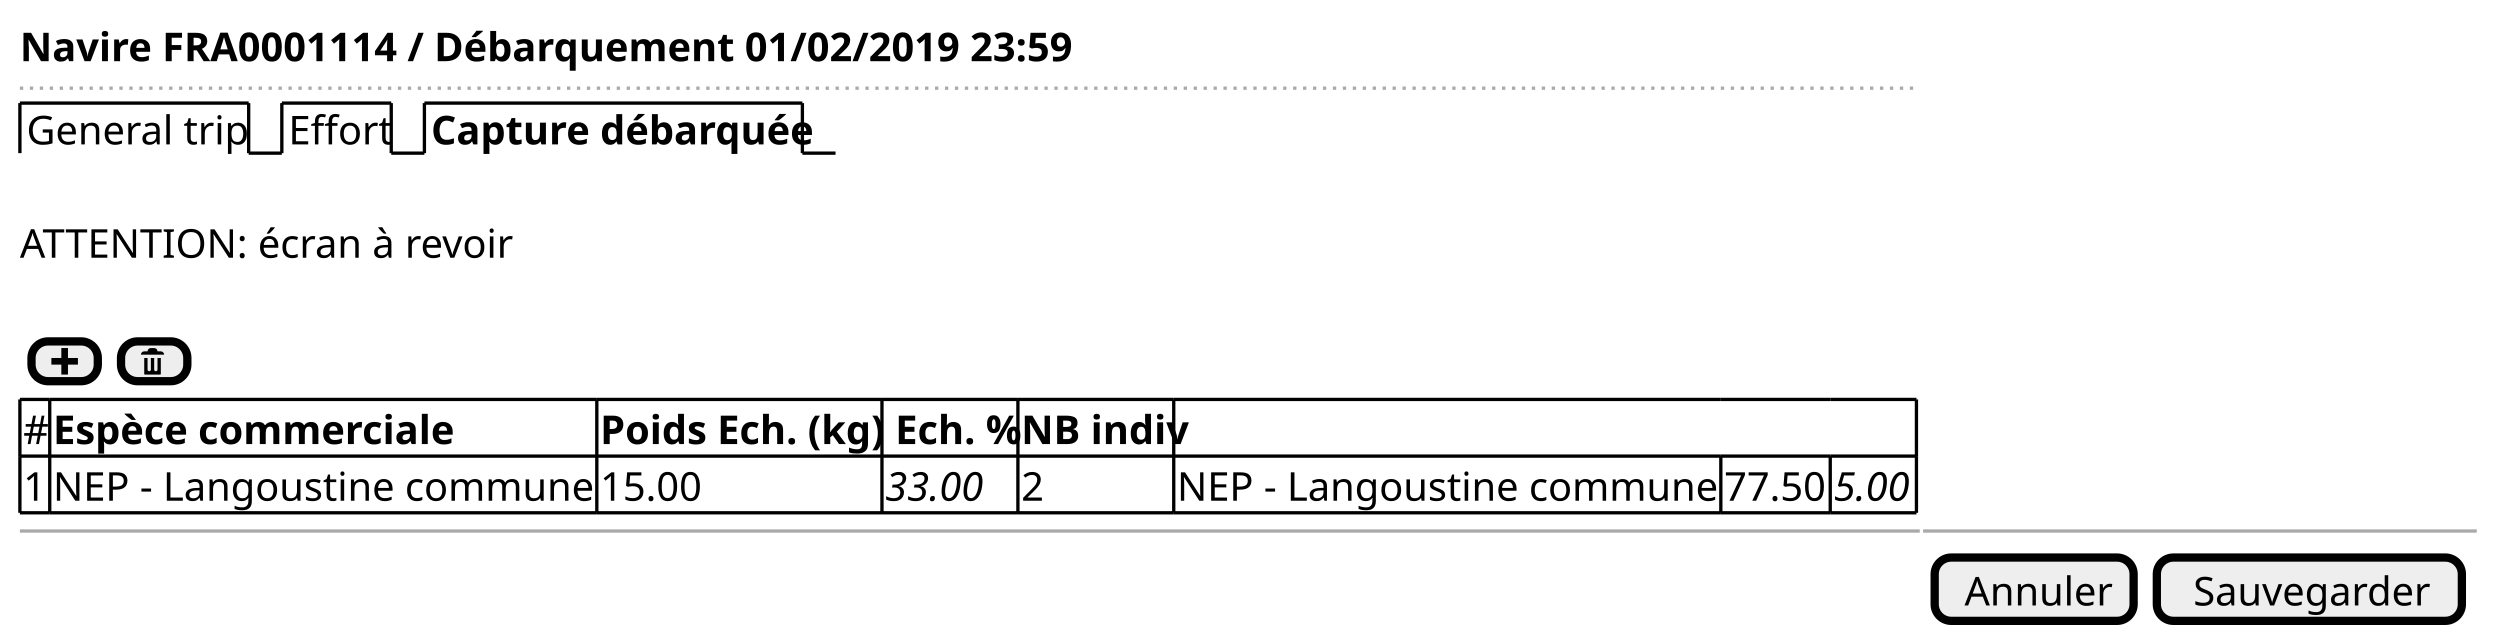
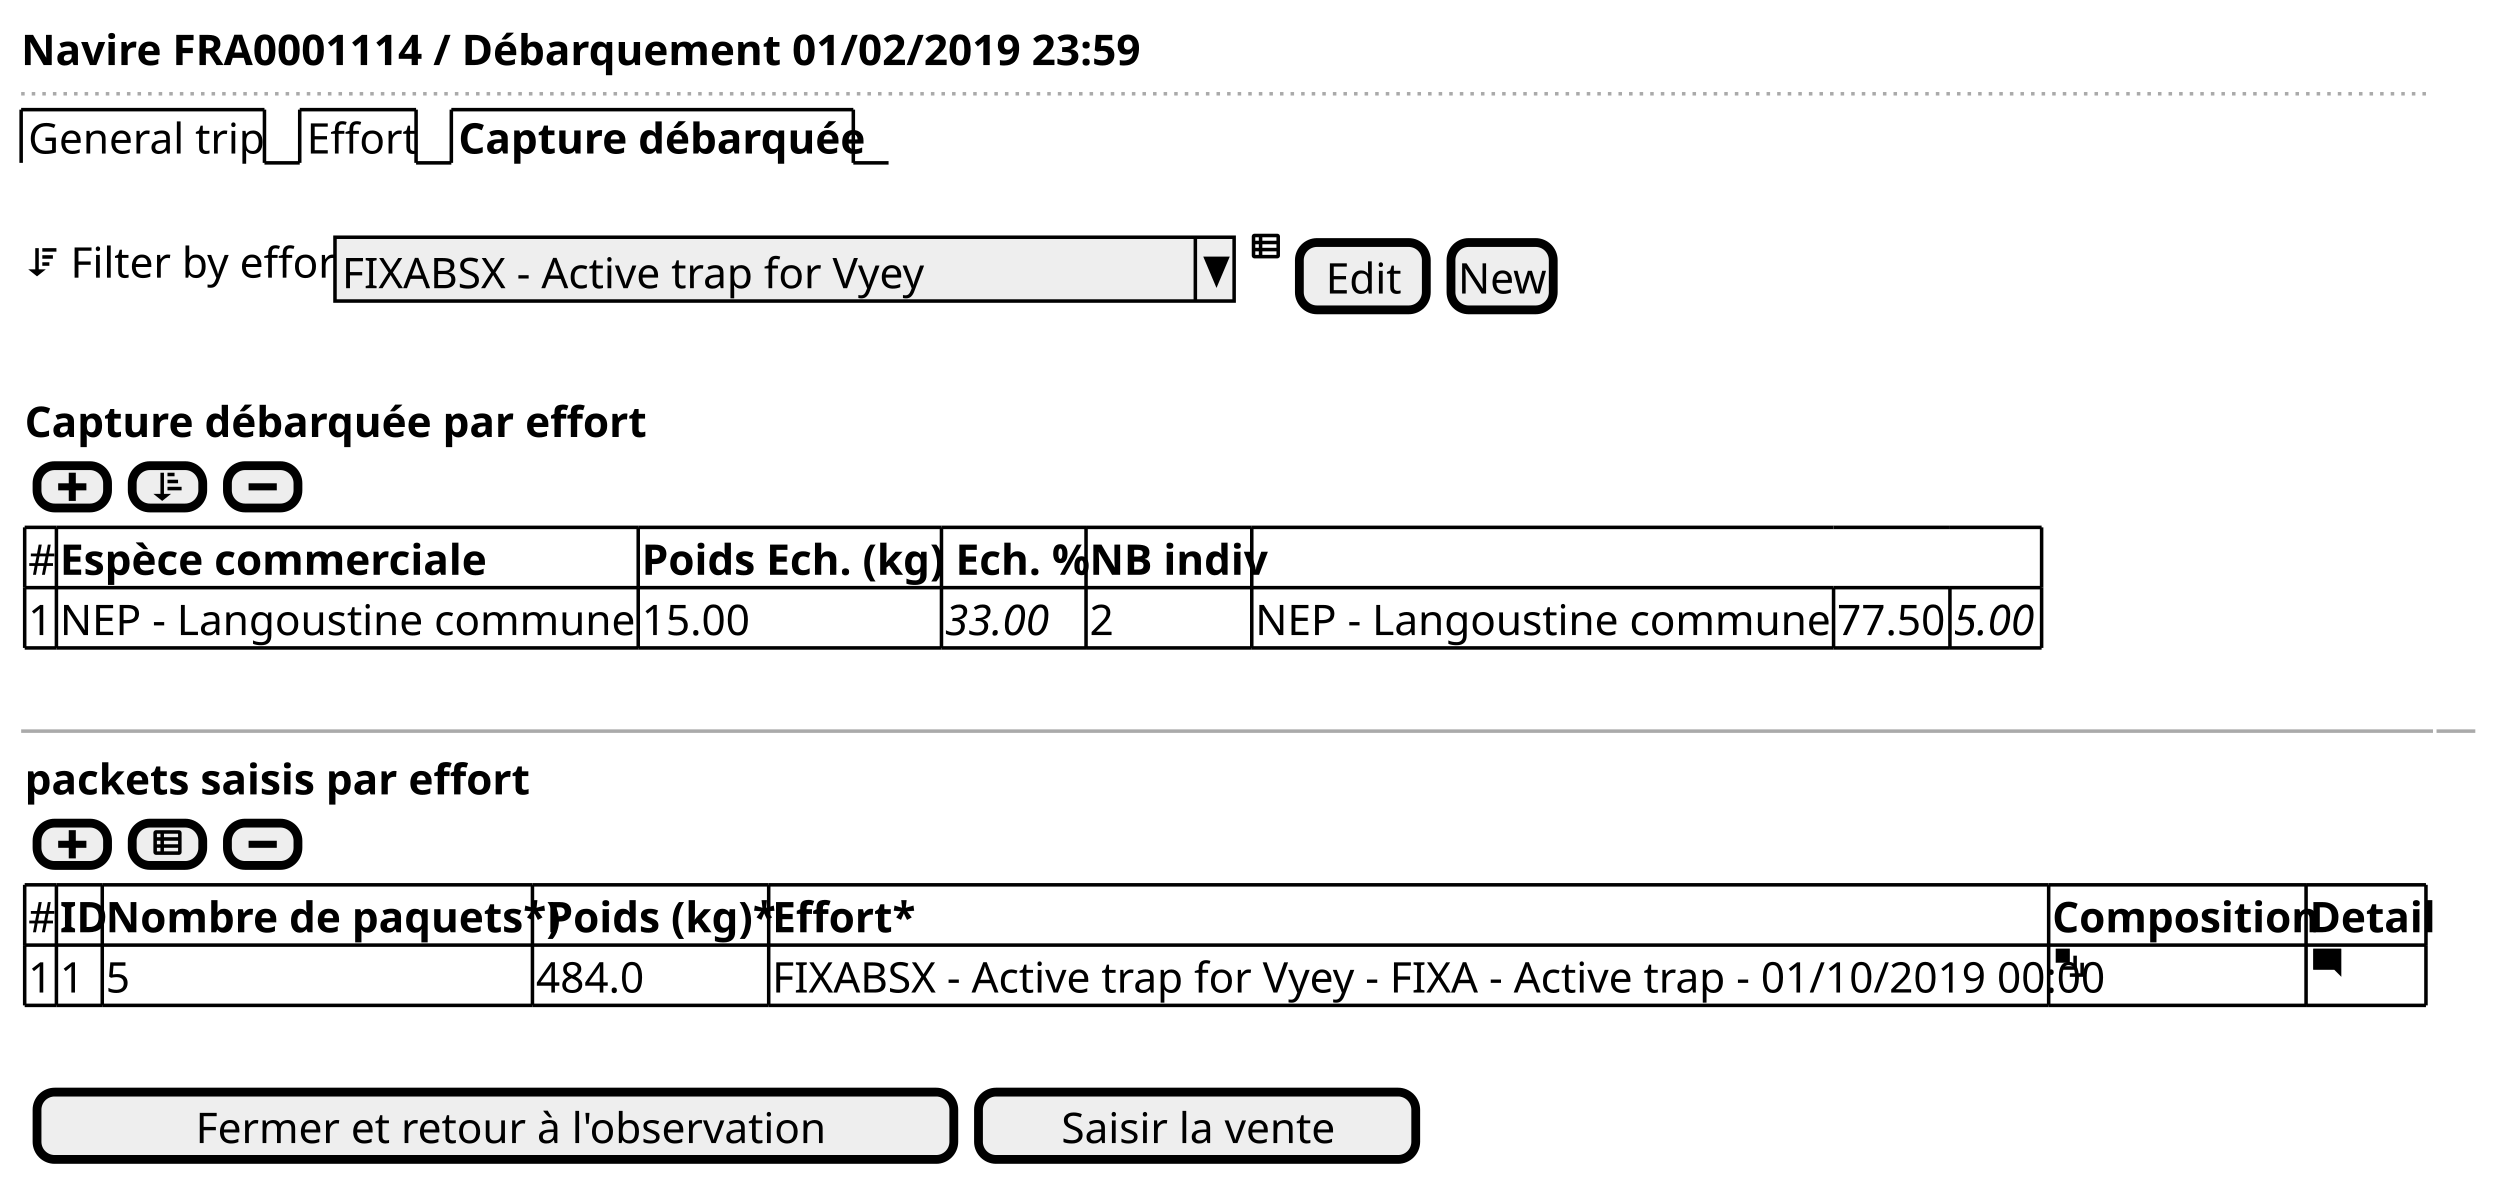
- <svg xmlns="http://www.w3.org/2000/svg" contentScriptType="application/ecmascript" contentStyleType="text/css" height="193px" preserveAspectRatio="none" style="width:754px;height:193px;" version="1.1" viewBox="0 0 754 193" width="754px" zoomAndPan="magnify">
+ <svg xmlns="http://www.w3.org/2000/svg" contentScriptType="application/ecmascript" contentStyleType="text/css" height="334px" preserveAspectRatio="none" style="width:709px;height:334px;" version="1.1" viewBox="0 0 709 334" width="709px" zoomAndPan="magnify">
  <defs />
  <g>
    <text fill="#000000" font-family="sans-serif" font-size="12" font-weight="bold" lengthAdjust="spacingAndGlyphs" textLength="302" x="6" y="18.457">Navire FRA0001114 / Débarquement 01/02/2019 23:59</text>
-     <line style="stroke: #AAAAAA; stroke-width: 1.0; stroke-dasharray: 1.0,2.0;" x1="6" x2="579" y1="26.594" y2="26.594" />
+     <line style="stroke: #AAAAAA; stroke-width: 1.0; stroke-dasharray: 1.0,2.0;" x1="6" x2="690" y1="26.594" y2="26.594" />
    <text fill="#000000" font-family="sans-serif" font-size="12" lengthAdjust="spacingAndGlyphs" textLength="64" x="8" y="43.551">General trip</text>
    <line style="stroke: #000000; stroke-width: 1.0;" x1="6" x2="6" y1="31.094" y2="46.188" />
    <line style="stroke: #000000; stroke-width: 1.0;" x1="6" x2="75" y1="31.094" y2="31.094" />
    <line style="stroke: #000000; stroke-width: 1.0;" x1="75" x2="75" y1="31.094" y2="46.188" />
    <line style="stroke: #000000; stroke-width: 1.0;" x1="75" x2="85" y1="46.188" y2="46.188" />
    <text fill="#000000" font-family="sans-serif" font-size="12" lengthAdjust="spacingAndGlyphs" textLength="28" x="87" y="43.551">Effort</text>
    <line style="stroke: #000000; stroke-width: 1.0;" x1="85" x2="85" y1="31.094" y2="46.188" />
    <line style="stroke: #000000; stroke-width: 1.0;" x1="85" x2="118" y1="31.094" y2="31.094" />
    <line style="stroke: #000000; stroke-width: 1.0;" x1="118" x2="118" y1="31.094" y2="46.188" />
    <line style="stroke: #000000; stroke-width: 1.0;" x1="118" x2="128" y1="46.188" y2="46.188" />
    <text fill="#000000" font-family="sans-serif" font-size="12" font-weight="bold" lengthAdjust="spacingAndGlyphs" textLength="109" x="130" y="43.551">Capture débarquée</text>
    <line style="stroke: #000000; stroke-width: 1.0;" x1="128" x2="128" y1="31.094" y2="46.188" />
    <line style="stroke: #000000; stroke-width: 1.0;" x1="128" x2="242" y1="31.094" y2="31.094" />
    <line style="stroke: #000000; stroke-width: 1.0;" x1="242" x2="242" y1="31.094" y2="46.188" />
    <line style="stroke: #000000; stroke-width: 1.0;" x1="242" x2="252" y1="46.188" y2="46.188" />
-     <text fill="#000000" font-family="sans-serif" font-size="12" lengthAdjust="spacingAndGlyphs" textLength="146" x="6" y="77.738">ATTENTION: écran à revoir</text>
-     <rect fill="#EEEEEE" height="12" rx="5" ry="5" style="stroke: #000000; stroke-width: 2.5;" width="20" x="9.5" y="102.969" />
-     <path d="M18.5,104.969 L18.5,107.969 L15.5,107.969 L15.5,109.969 L18.5,109.969 L18.5,112.969 L20.5,112.969 L20.5,109.969 L23.5,109.969 L23.5,107.969 L20.5,107.969 L20.5,104.969 L18.5,104.969 " fill="#000000" style="stroke: ; stroke-width: 0.0; stroke-dasharray: ;" />
-     <rect fill="#EEEEEE" height="12" rx="5" ry="5" style="stroke: #000000; stroke-width: 2.5;" width="20" x="36.5" y="102.969" />
-     <path d="M45.5,104.969 C44.95,104.969 44.5,105.419 44.5,105.969 L43.5,105.969 C42.95,105.969 42.5,106.419 42.5,106.969 L49.5,106.969 C49.5,106.419 49.05,105.969 48.5,105.969 L47.5,105.969 C47.5,105.419 47.05,104.969 46.5,104.969 L45.5,104.969 M43.5,107.969 L43.5,112.782 C43.5,112.892 43.577,112.97 43.688,112.97 L48.313,112.97 C48.423,112.97 48.501,112.893 48.501,112.782 L48.501,107.969 L47.501,107.969 L47.501,111.469 C47.501,111.749 47.281,111.969 47.001,111.969 C46.721,111.969 46.501,111.749 46.501,111.469 L46.501,107.969 L45.501,107.969 L45.501,111.469 C45.501,111.749 45.281,111.969 45.001,111.969 C44.721,111.969 44.501,111.749 44.501,111.469 L44.501,107.969 L43.501,107.969 " fill="#000000" style="stroke: ; stroke-width: 0.0; stroke-dasharray: ;" />
-     <text fill="#000000" font-family="sans-serif" font-size="12" lengthAdjust="spacingAndGlyphs" textLength="7" x="7" y="133.926">#</text>
-     <text fill="#000000" font-family="sans-serif" font-size="12" font-weight="bold" lengthAdjust="spacingAndGlyphs" textLength="120" x="16" y="133.926">Espèce commerciale</text>
-     <text fill="#000000" font-family="sans-serif" font-size="12" font-weight="bold" lengthAdjust="spacingAndGlyphs" textLength="84" x="181" y="133.926">Poids Ech. (kg)</text>
-     <text fill="#000000" font-family="sans-serif" font-size="12" font-weight="bold" lengthAdjust="spacingAndGlyphs" textLength="36" x="270" y="133.926">Ech. %</text>
-     <text fill="#000000" font-family="sans-serif" font-size="12" font-weight="bold" lengthAdjust="spacingAndGlyphs" textLength="45" x="308" y="133.926">NB indiv</text>
-     <text fill="#000000" font-family="sans-serif" font-size="12" lengthAdjust="spacingAndGlyphs" textLength="7" x="7" y="151.019">1</text>
-     <text fill="#000000" font-family="sans-serif" font-size="12" lengthAdjust="spacingAndGlyphs" textLength="163" x="16" y="151.019">NEP - Langoustine commune</text>
-     <text fill="#000000" font-family="sans-serif" font-size="12" lengthAdjust="spacingAndGlyphs" textLength="31" x="181" y="151.019">15.00</text>
-     <text fill="#000000" font-family="sans-serif" font-size="12" font-style="italic" lengthAdjust="spacingAndGlyphs" textLength="31" x="267" y="151.019">33.00</text>
-     <text fill="#000000" font-family="sans-serif" font-size="12" lengthAdjust="spacingAndGlyphs" textLength="7" x="308" y="151.019">2</text>
-     <text fill="#000000" font-family="sans-serif" font-size="12" lengthAdjust="spacingAndGlyphs" textLength="163" x="355" y="151.019">NEP - Langoustine commune</text>
-     <text fill="#000000" font-family="sans-serif" font-size="12" lengthAdjust="spacingAndGlyphs" textLength="31" x="520" y="151.019">77.50</text>
-     <text fill="#000000" font-family="sans-serif" font-size="12" font-style="italic" lengthAdjust="spacingAndGlyphs" textLength="24" x="553" y="151.019">5.00</text>
-     <line style="stroke: #000000; stroke-width: 1.0;" x1="6" x2="15" y1="120.469" y2="120.469" />
-     <line style="stroke: #000000; stroke-width: 1.0;" x1="180" x2="266" y1="154.656" y2="154.656" />
-     <line style="stroke: #000000; stroke-width: 1.0;" x1="15" x2="180" y1="120.469" y2="120.469" />
-     <line style="stroke: #000000; stroke-width: 1.0;" x1="266" x2="307" y1="154.656" y2="154.656" />
-     <line style="stroke: #000000; stroke-width: 1.0;" x1="180" x2="266" y1="120.469" y2="120.469" />
-     <line style="stroke: #000000; stroke-width: 1.0;" x1="307" x2="354" y1="154.656" y2="154.656" />
-     <line style="stroke: #000000; stroke-width: 1.0;" x1="266" x2="307" y1="120.469" y2="120.469" />
-     <line style="stroke: #000000; stroke-width: 1.0;" x1="354" x2="519" y1="154.656" y2="154.656" />
-     <line style="stroke: #000000; stroke-width: 1.0;" x1="307" x2="354" y1="120.469" y2="120.469" />
-     <line style="stroke: #000000; stroke-width: 1.0;" x1="519" x2="552" y1="154.656" y2="154.656" />
-     <line style="stroke: #000000; stroke-width: 1.0;" x1="354" x2="519" y1="120.469" y2="120.469" />
-     <line style="stroke: #000000; stroke-width: 1.0;" x1="552" x2="578" y1="154.656" y2="154.656" />
-     <line style="stroke: #000000; stroke-width: 1.0;" x1="519" x2="552" y1="120.469" y2="120.469" />
-     <line style="stroke: #000000; stroke-width: 1.0;" x1="552" x2="578" y1="120.469" y2="120.469" />
-     <line style="stroke: #000000; stroke-width: 1.0;" x1="6" x2="15" y1="137.562" y2="137.562" />
-     <line style="stroke: #000000; stroke-width: 1.0;" x1="15" x2="180" y1="137.562" y2="137.562" />
-     <line style="stroke: #000000; stroke-width: 1.0;" x1="180" x2="266" y1="137.562" y2="137.562" />
-     <line style="stroke: #000000; stroke-width: 1.0;" x1="266" x2="307" y1="137.562" y2="137.562" />
-     <line style="stroke: #000000; stroke-width: 1.0;" x1="307" x2="354" y1="137.562" y2="137.562" />
-     <line style="stroke: #000000; stroke-width: 1.0;" x1="354" x2="519" y1="137.562" y2="137.562" />
-     <line style="stroke: #000000; stroke-width: 1.0;" x1="519" x2="552" y1="137.562" y2="137.562" />
-     <line style="stroke: #000000; stroke-width: 1.0;" x1="552" x2="578" y1="137.562" y2="137.562" />
-     <line style="stroke: #000000; stroke-width: 1.0;" x1="6" x2="15" y1="154.656" y2="154.656" />
-     <line style="stroke: #000000; stroke-width: 1.0;" x1="15" x2="180" y1="154.656" y2="154.656" />
-     <line style="stroke: #000000; stroke-width: 1.0;" x1="6" x2="6" y1="120.469" y2="137.562" />
-     <line style="stroke: #000000; stroke-width: 1.0;" x1="15" x2="15" y1="120.469" y2="137.562" />
-     <line style="stroke: #000000; stroke-width: 1.0;" x1="180" x2="180" y1="120.469" y2="137.562" />
-     <line style="stroke: #000000; stroke-width: 1.0;" x1="266" x2="266" y1="120.469" y2="137.562" />
-     <line style="stroke: #000000; stroke-width: 1.0;" x1="307" x2="307" y1="120.469" y2="137.562" />
-     <line style="stroke: #000000; stroke-width: 1.0;" x1="354" x2="354" y1="120.469" y2="137.562" />
-     <line style="stroke: #000000; stroke-width: 1.0;" x1="578" x2="578" y1="120.469" y2="137.562" />
-     <line style="stroke: #000000; stroke-width: 1.0;" x1="6" x2="6" y1="137.562" y2="154.656" />
-     <line style="stroke: #000000; stroke-width: 1.0;" x1="15" x2="15" y1="137.562" y2="154.656" />
-     <line style="stroke: #000000; stroke-width: 1.0;" x1="180" x2="180" y1="137.562" y2="154.656" />
-     <line style="stroke: #000000; stroke-width: 1.0;" x1="266" x2="266" y1="137.562" y2="154.656" />
-     <line style="stroke: #000000; stroke-width: 1.0;" x1="307" x2="307" y1="137.562" y2="154.656" />
-     <line style="stroke: #000000; stroke-width: 1.0;" x1="354" x2="354" y1="137.562" y2="154.656" />
-     <line style="stroke: #000000; stroke-width: 1.0;" x1="519" x2="519" y1="137.562" y2="154.656" />
-     <line style="stroke: #000000; stroke-width: 1.0;" x1="552" x2="552" y1="137.562" y2="154.656" />
-     <line style="stroke: #000000; stroke-width: 1.0;" x1="578" x2="578" y1="137.562" y2="154.656" />
-     <line style="stroke: #AAAAAA; stroke-width: 1.0;" x1="6" x2="579" y1="160.156" y2="160.156" />
-     <line style="stroke: #AAAAAA; stroke-width: 1.0;" x1="580" x2="747" y1="160.156" y2="160.156" />
-     <rect fill="#EEEEEE" height="19.094" rx="5" ry="5" style="stroke: #000000; stroke-width: 2.5;" width="60" x="583.5" y="168.156" />
-     <text fill="#000000" font-family="sans-serif" font-size="12" lengthAdjust="spacingAndGlyphs" textLength="42" x="592.5" y="182.613">Annuler</text>
-     <rect fill="#EEEEEE" height="19.094" rx="5" ry="5" style="stroke: #000000; stroke-width: 2.5;" width="92" x="650.5" y="168.156" />
-     <text fill="#000000" font-family="sans-serif" font-size="12" lengthAdjust="spacingAndGlyphs" textLength="70" x="661.5" y="182.613">Sauvegarder</text>
+     <path d="M10,70.375 L10,76.375 L8,76.375 L10.5,78.375 L13,76.375 L11,76.375 L11,70.375 L10,70.375 M12,70.375 L12,71.375 L16,71.375 L16,70.375 L12,70.375 M12,72.375 L12,73.375 L15,73.375 L15,72.375 L12,72.375 M12,74.375 L12,75.375 L14,75.375 L14,74.375 L12,74.375 " fill="#000000" style="stroke: ; stroke-width: 0.0; stroke-dasharray: ;" />
+     <text fill="#000000" font-family="sans-serif" font-size="12" lengthAdjust="spacingAndGlyphs" textLength="72" x="20" y="78.738">Filter by effort</text>
+     <rect fill="#EEEEEE" height="18.094" style="stroke: #000000; stroke-width: 1.0;" width="255" x="95" y="67.281" />
+     <text fill="#000000" font-family="sans-serif" font-size="12" lengthAdjust="spacingAndGlyphs" textLength="156" x="97" y="81.738">FIXABSX - Active trap for Vyey</text>
+     <line style="stroke: #000000; stroke-width: 1.0;" x1="339" x2="339" y1="67.281" y2="85.375" />
+     <polygon fill="#000000" points="342,73.281,348,73.281,345,80.375" style="stroke: #000000; stroke-width: 1.0;" />
+     <path d="M355.75,66.281 C355.348,66.281 355,66.629 355,67.031 L355,72.531 C355,72.933 355.348,73.281 355.75,73.281 L362.25,73.281 C362.652,73.281 363,72.933 363,72.531 L363,67.031 C363,66.629 362.652,66.281 362.25,66.281 L355.75,66.281 M356,67.281 L357,67.281 L357,68.281 L356,68.281 L356,67.281 M358,67.281 L362,67.281 L362,68.281 L358,68.281 L358,67.281 M356,69.281 L357,69.281 L357,70.281 L356,70.281 L356,69.281 M358,69.281 L362,69.281 L362,70.281 L358,70.281 L358,69.281 M356,71.281 L357,71.281 L357,72.281 L356,72.281 L356,71.281 M358,71.281 L362,71.281 L362,72.281 L358,72.281 L358,71.281 " fill="#000000" style="stroke: ; stroke-width: 0.0; stroke-dasharray: ;" />
+     <rect fill="#EEEEEE" height="19.094" rx="5" ry="5" style="stroke: #000000; stroke-width: 2.5;" width="36" x="368.5" y="68.781" />
+     <text fill="#000000" font-family="sans-serif" font-size="12" lengthAdjust="spacingAndGlyphs" textLength="21" x="376" y="83.238">Edit</text>
+     <rect fill="#EEEEEE" height="19.094" rx="5" ry="5" style="stroke: #000000; stroke-width: 2.5;" width="29" x="411.5" y="68.781" />
+     <text fill="#000000" font-family="sans-serif" font-size="12" lengthAdjust="spacingAndGlyphs" textLength="25" x="413.5" y="83.238">New</text>
+     <text fill="#000000" font-family="sans-serif" font-size="12" font-weight="bold" lengthAdjust="spacingAndGlyphs" textLength="165" x="7" y="123.926">Capture débarquée par effort</text>
+     <rect fill="#EEEEEE" height="12" rx="5" ry="5" style="stroke: #000000; stroke-width: 2.5;" width="20" x="10.5" y="132.062" />
+     <path d="M19.5,134.062 L19.5,137.062 L16.5,137.062 L16.5,139.062 L19.5,139.062 L19.5,142.062 L21.5,142.062 L21.5,139.062 L24.5,139.062 L24.5,137.062 L21.5,137.062 L21.5,134.062 L19.5,134.062 " fill="#000000" style="stroke: ; stroke-width: 0.0; stroke-dasharray: ;" />
+     <rect fill="#EEEEEE" height="12" rx="5" ry="5" style="stroke: #000000; stroke-width: 2.5;" width="20" x="37.5" y="132.062" />
+     <path d="M45.5,134.062 L45.5,140.062 L43.5,140.062 L46,142.062 L48.5,140.062 L46.5,140.062 L46.5,134.062 L45.5,134.062 M47.5,134.062 L47.5,135.062 L49.5,135.062 L49.5,134.062 L47.5,134.062 M47.5,136.062 L47.5,137.062 L50.5,137.062 L50.5,136.062 L47.5,136.062 M47.5,138.062 L47.5,139.062 L51.5,139.062 L51.5,138.062 L47.5,138.062 " fill="#000000" style="stroke: ; stroke-width: 0.0; stroke-dasharray: ;" />
+     <rect fill="#EEEEEE" height="12" rx="5" ry="5" style="stroke: #000000; stroke-width: 2.5;" width="20" x="64.5" y="132.062" />
+     <path d="M70.5,137.062 L70.5,139.062 L78.5,139.062 L78.5,137.062 L70.5,137.062 " fill="#000000" style="stroke: ; stroke-width: 0.0; stroke-dasharray: ;" />
+     <text fill="#000000" font-family="sans-serif" font-size="12" lengthAdjust="spacingAndGlyphs" textLength="7" x="8" y="163.019">#</text>
+     <text fill="#000000" font-family="sans-serif" font-size="12" font-weight="bold" lengthAdjust="spacingAndGlyphs" textLength="120" x="17" y="163.019">Espèce commerciale</text>
+     <text fill="#000000" font-family="sans-serif" font-size="12" font-weight="bold" lengthAdjust="spacingAndGlyphs" textLength="84" x="182" y="163.019">Poids Ech. (kg)</text>
+     <text fill="#000000" font-family="sans-serif" font-size="12" font-weight="bold" lengthAdjust="spacingAndGlyphs" textLength="36" x="271" y="163.019">Ech. %</text>
+     <text fill="#000000" font-family="sans-serif" font-size="12" font-weight="bold" lengthAdjust="spacingAndGlyphs" textLength="45" x="309" y="163.019">NB indiv</text>
+     <text fill="#000000" font-family="sans-serif" font-size="12" lengthAdjust="spacingAndGlyphs" textLength="7" x="8" y="180.113">1</text>
+     <text fill="#000000" font-family="sans-serif" font-size="12" lengthAdjust="spacingAndGlyphs" textLength="163" x="17" y="180.113">NEP - Langoustine commune</text>
+     <text fill="#000000" font-family="sans-serif" font-size="12" lengthAdjust="spacingAndGlyphs" textLength="31" x="182" y="180.113">15.00</text>
+     <text fill="#000000" font-family="sans-serif" font-size="12" font-style="italic" lengthAdjust="spacingAndGlyphs" textLength="31" x="268" y="180.113">33.00</text>
+     <text fill="#000000" font-family="sans-serif" font-size="12" lengthAdjust="spacingAndGlyphs" textLength="7" x="309" y="180.113">2</text>
+     <text fill="#000000" font-family="sans-serif" font-size="12" lengthAdjust="spacingAndGlyphs" textLength="163" x="356" y="180.113">NEP - Langoustine commune</text>
+     <text fill="#000000" font-family="sans-serif" font-size="12" lengthAdjust="spacingAndGlyphs" textLength="31" x="521" y="180.113">77.50</text>
+     <text fill="#000000" font-family="sans-serif" font-size="12" font-style="italic" lengthAdjust="spacingAndGlyphs" textLength="24" x="554" y="180.113">5.00</text>
+     <line style="stroke: #000000; stroke-width: 1.0;" x1="7" x2="16" y1="149.562" y2="149.562" />
+     <line style="stroke: #000000; stroke-width: 1.0;" x1="181" x2="267" y1="183.75" y2="183.75" />
+     <line style="stroke: #000000; stroke-width: 1.0;" x1="16" x2="181" y1="149.562" y2="149.562" />
+     <line style="stroke: #000000; stroke-width: 1.0;" x1="267" x2="308" y1="183.75" y2="183.75" />
+     <line style="stroke: #000000; stroke-width: 1.0;" x1="181" x2="267" y1="149.562" y2="149.562" />
+     <line style="stroke: #000000; stroke-width: 1.0;" x1="308" x2="355" y1="183.75" y2="183.75" />
+     <line style="stroke: #000000; stroke-width: 1.0;" x1="267" x2="308" y1="149.562" y2="149.562" />
+     <line style="stroke: #000000; stroke-width: 1.0;" x1="355" x2="520" y1="183.75" y2="183.75" />
+     <line style="stroke: #000000; stroke-width: 1.0;" x1="308" x2="355" y1="149.562" y2="149.562" />
+     <line style="stroke: #000000; stroke-width: 1.0;" x1="520" x2="553" y1="183.75" y2="183.75" />
+     <line style="stroke: #000000; stroke-width: 1.0;" x1="355" x2="520" y1="149.562" y2="149.562" />
+     <line style="stroke: #000000; stroke-width: 1.0;" x1="553" x2="579" y1="183.75" y2="183.75" />
+     <line style="stroke: #000000; stroke-width: 1.0;" x1="520" x2="553" y1="149.562" y2="149.562" />
+     <line style="stroke: #000000; stroke-width: 1.0;" x1="553" x2="579" y1="149.562" y2="149.562" />
+     <line style="stroke: #000000; stroke-width: 1.0;" x1="7" x2="16" y1="166.656" y2="166.656" />
+     <line style="stroke: #000000; stroke-width: 1.0;" x1="16" x2="181" y1="166.656" y2="166.656" />
+     <line style="stroke: #000000; stroke-width: 1.0;" x1="181" x2="267" y1="166.656" y2="166.656" />
+     <line style="stroke: #000000; stroke-width: 1.0;" x1="267" x2="308" y1="166.656" y2="166.656" />
+     <line style="stroke: #000000; stroke-width: 1.0;" x1="308" x2="355" y1="166.656" y2="166.656" />
+     <line style="stroke: #000000; stroke-width: 1.0;" x1="355" x2="520" y1="166.656" y2="166.656" />
+     <line style="stroke: #000000; stroke-width: 1.0;" x1="520" x2="553" y1="166.656" y2="166.656" />
+     <line style="stroke: #000000; stroke-width: 1.0;" x1="553" x2="579" y1="166.656" y2="166.656" />
+     <line style="stroke: #000000; stroke-width: 1.0;" x1="7" x2="16" y1="183.75" y2="183.75" />
+     <line style="stroke: #000000; stroke-width: 1.0;" x1="16" x2="181" y1="183.75" y2="183.75" />
+     <line style="stroke: #000000; stroke-width: 1.0;" x1="7" x2="7" y1="149.562" y2="166.656" />
+     <line style="stroke: #000000; stroke-width: 1.0;" x1="16" x2="16" y1="149.562" y2="166.656" />
+     <line style="stroke: #000000; stroke-width: 1.0;" x1="181" x2="181" y1="149.562" y2="166.656" />
+     <line style="stroke: #000000; stroke-width: 1.0;" x1="267" x2="267" y1="149.562" y2="166.656" />
+     <line style="stroke: #000000; stroke-width: 1.0;" x1="308" x2="308" y1="149.562" y2="166.656" />
+     <line style="stroke: #000000; stroke-width: 1.0;" x1="355" x2="355" y1="149.562" y2="166.656" />
+     <line style="stroke: #000000; stroke-width: 1.0;" x1="579" x2="579" y1="149.562" y2="166.656" />
+     <line style="stroke: #000000; stroke-width: 1.0;" x1="7" x2="7" y1="166.656" y2="183.75" />
+     <line style="stroke: #000000; stroke-width: 1.0;" x1="16" x2="16" y1="166.656" y2="183.75" />
+     <line style="stroke: #000000; stroke-width: 1.0;" x1="181" x2="181" y1="166.656" y2="183.75" />
+     <line style="stroke: #000000; stroke-width: 1.0;" x1="267" x2="267" y1="166.656" y2="183.75" />
+     <line style="stroke: #000000; stroke-width: 1.0;" x1="308" x2="308" y1="166.656" y2="183.75" />
+     <line style="stroke: #000000; stroke-width: 1.0;" x1="355" x2="355" y1="166.656" y2="183.75" />
+     <line style="stroke: #000000; stroke-width: 1.0;" x1="520" x2="520" y1="166.656" y2="183.75" />
+     <line style="stroke: #000000; stroke-width: 1.0;" x1="553" x2="553" y1="166.656" y2="183.75" />
+     <line style="stroke: #000000; stroke-width: 1.0;" x1="579" x2="579" y1="166.656" y2="183.75" />
+     <line style="stroke: #AAAAAA; stroke-width: 1.0;" x1="6" x2="690" y1="207.344" y2="207.344" />
+     <line style="stroke: #AAAAAA; stroke-width: 1.0;" x1="691" x2="702" y1="207.344" y2="207.344" />
+     <text fill="#000000" font-family="sans-serif" font-size="12" font-weight="bold" lengthAdjust="spacingAndGlyphs" textLength="139" x="7" y="225.301">packets saisis par effort</text>
+     <rect fill="#EEEEEE" height="12" rx="5" ry="5" style="stroke: #000000; stroke-width: 2.5;" width="20" x="10.5" y="233.438" />
+     <path d="M19.5,235.438 L19.5,238.438 L16.5,238.438 L16.5,240.438 L19.5,240.438 L19.5,243.438 L21.5,243.438 L21.5,240.438 L24.5,240.438 L24.5,238.438 L21.5,238.438 L21.5,235.438 L19.5,235.438 " fill="#000000" style="stroke: ; stroke-width: 0.0; stroke-dasharray: ;" />
+     <rect fill="#EEEEEE" height="12" rx="5" ry="5" style="stroke: #000000; stroke-width: 2.5;" width="20" x="37.5" y="233.438" />
+     <path d="M44.25,235.438 C43.848,235.438 43.5,235.786 43.5,236.188 L43.5,241.688 C43.5,242.089 43.848,242.438 44.25,242.438 L50.75,242.438 C51.152,242.438 51.5,242.089 51.5,241.688 L51.5,236.188 C51.5,235.786 51.152,235.438 50.75,235.438 L44.25,235.438 M44.5,236.438 L45.5,236.438 L45.5,237.438 L44.5,237.438 L44.5,236.438 M46.5,236.438 L50.5,236.438 L50.5,237.438 L46.5,237.438 L46.5,236.438 M44.5,238.438 L45.5,238.438 L45.5,239.438 L44.5,239.438 L44.5,238.438 M46.5,238.438 L50.5,238.438 L50.5,239.438 L46.5,239.438 L46.5,238.438 M44.5,240.438 L45.5,240.438 L45.5,241.438 L44.5,241.438 L44.5,240.438 M46.5,240.438 L50.5,240.438 L50.5,241.438 L46.5,241.438 L46.5,240.438 " fill="#000000" style="stroke: ; stroke-width: 0.0; stroke-dasharray: ;" />
+     <rect fill="#EEEEEE" height="12" rx="5" ry="5" style="stroke: #000000; stroke-width: 2.5;" width="20" x="64.5" y="233.438" />
+     <path d="M70.5,238.438 L70.5,240.438 L78.5,240.438 L78.5,238.438 L70.5,238.438 " fill="#000000" style="stroke: ; stroke-width: 0.0; stroke-dasharray: ;" />
+     <text fill="#000000" font-family="sans-serif" font-size="12" lengthAdjust="spacingAndGlyphs" textLength="7" x="8" y="264.394">#</text>
+     <text fill="#000000" font-family="sans-serif" font-size="12" font-weight="bold" lengthAdjust="spacingAndGlyphs" textLength="11" x="17" y="264.394">ID</text>
+     <text fill="#000000" font-family="sans-serif" font-size="12" font-weight="bold" lengthAdjust="spacingAndGlyphs" textLength="120" x="30" y="264.394">Nombre de paquets*)</text>
+     <text fill="#000000" font-family="sans-serif" font-size="12" font-weight="bold" lengthAdjust="spacingAndGlyphs" textLength="62" x="155" y="264.394">Poids (kg)*</text>
+     <text fill="#000000" font-family="sans-serif" font-size="12" font-weight="bold" lengthAdjust="spacingAndGlyphs" textLength="36" x="219" y="264.394">Effort*</text>
+     <text fill="#000000" font-family="sans-serif" font-size="12" font-weight="bold" lengthAdjust="spacingAndGlyphs" textLength="71" x="582" y="264.394">Composition</text>
+     <text fill="#000000" font-family="sans-serif" font-size="12" font-weight="bold" lengthAdjust="spacingAndGlyphs" textLength="32" x="655" y="264.394">Detail</text>
+     <text fill="#000000" font-family="sans-serif" font-size="12" lengthAdjust="spacingAndGlyphs" textLength="7" x="8" y="281.488">1</text>
+     <text fill="#000000" font-family="sans-serif" font-size="12" lengthAdjust="spacingAndGlyphs" textLength="7" x="17" y="281.488">1</text>
+     <text fill="#000000" font-family="sans-serif" font-size="12" lengthAdjust="spacingAndGlyphs" textLength="7" x="30" y="281.488">5</text>
+     <text fill="#000000" font-family="sans-serif" font-size="12" lengthAdjust="spacingAndGlyphs" textLength="31" x="152" y="281.488">484.0</text>
+     <text fill="#000000" font-family="sans-serif" font-size="12" lengthAdjust="spacingAndGlyphs" textLength="361" x="219" y="281.488">FIXABSX - Active trap for Vyey - FIXA - Active trap - 01/10/2019 00:00</text>
+     <path d="M583,269.031 L583,273.031 L587,273.031 L587,269.031 L583,269.031 M588,271.031 L588,274.031 L585,274.031 L585,275.031 L589,275.031 L589,271.031 L588,271.031 M590,273.031 L590,276.031 L587,276.031 L587,277.031 L591,277.031 L591,273.031 L590,273.031 " fill="#000000" style="stroke: ; stroke-width: 0.0; stroke-dasharray: ;" />
+     <path d="M656.094,269.031 C656.034,269.031 656,269.065 656,269.125 L656,274.938 C656,274.998 656.034,275.032 656.094,275.032 L662,275.032 L664,277.032 L664,269.126 C664,269.066 663.966,269.032 663.906,269.032 L656.093,269.032 " fill="#000000" style="stroke: ; stroke-width: 0.0; stroke-dasharray: ;" />
+     <line style="stroke: #000000; stroke-width: 1.0;" x1="7" x2="16" y1="250.938" y2="250.938" />
+     <line style="stroke: #000000; stroke-width: 1.0;" x1="29" x2="151" y1="285.125" y2="285.125" />
+     <line style="stroke: #000000; stroke-width: 1.0;" x1="16" x2="29" y1="250.938" y2="250.938" />
+     <line style="stroke: #000000; stroke-width: 1.0;" x1="151" x2="218" y1="285.125" y2="285.125" />
+     <line style="stroke: #000000; stroke-width: 1.0;" x1="29" x2="151" y1="250.938" y2="250.938" />
+     <line style="stroke: #000000; stroke-width: 1.0;" x1="218" x2="581" y1="285.125" y2="285.125" />
+     <line style="stroke: #000000; stroke-width: 1.0;" x1="151" x2="218" y1="250.938" y2="250.938" />
+     <line style="stroke: #000000; stroke-width: 1.0;" x1="581" x2="654" y1="285.125" y2="285.125" />
+     <line style="stroke: #000000; stroke-width: 1.0;" x1="218" x2="581" y1="250.938" y2="250.938" />
+     <line style="stroke: #000000; stroke-width: 1.0;" x1="654" x2="688" y1="285.125" y2="285.125" />
+     <line style="stroke: #000000; stroke-width: 1.0;" x1="581" x2="654" y1="250.938" y2="250.938" />
+     <line style="stroke: #000000; stroke-width: 1.0;" x1="654" x2="688" y1="250.938" y2="250.938" />
+     <line style="stroke: #000000; stroke-width: 1.0;" x1="7" x2="16" y1="268.031" y2="268.031" />
+     <line style="stroke: #000000; stroke-width: 1.0;" x1="16" x2="29" y1="268.031" y2="268.031" />
+     <line style="stroke: #000000; stroke-width: 1.0;" x1="29" x2="151" y1="268.031" y2="268.031" />
+     <line style="stroke: #000000; stroke-width: 1.0;" x1="151" x2="218" y1="268.031" y2="268.031" />
+     <line style="stroke: #000000; stroke-width: 1.0;" x1="218" x2="581" y1="268.031" y2="268.031" />
+     <line style="stroke: #000000; stroke-width: 1.0;" x1="581" x2="654" y1="268.031" y2="268.031" />
+     <line style="stroke: #000000; stroke-width: 1.0;" x1="654" x2="688" y1="268.031" y2="268.031" />
+     <line style="stroke: #000000; stroke-width: 1.0;" x1="7" x2="16" y1="285.125" y2="285.125" />
+     <line style="stroke: #000000; stroke-width: 1.0;" x1="16" x2="29" y1="285.125" y2="285.125" />
+     <line style="stroke: #000000; stroke-width: 1.0;" x1="7" x2="7" y1="250.938" y2="268.031" />
+     <line style="stroke: #000000; stroke-width: 1.0;" x1="16" x2="16" y1="250.938" y2="268.031" />
+     <line style="stroke: #000000; stroke-width: 1.0;" x1="29" x2="29" y1="250.938" y2="268.031" />
+     <line style="stroke: #000000; stroke-width: 1.0;" x1="151" x2="151" y1="250.938" y2="268.031" />
+     <line style="stroke: #000000; stroke-width: 1.0;" x1="218" x2="218" y1="250.938" y2="268.031" />
+     <line style="stroke: #000000; stroke-width: 1.0;" x1="581" x2="581" y1="250.938" y2="268.031" />
+     <line style="stroke: #000000; stroke-width: 1.0;" x1="654" x2="654" y1="250.938" y2="268.031" />
+     <line style="stroke: #000000; stroke-width: 1.0;" x1="688" x2="688" y1="250.938" y2="268.031" />
+     <line style="stroke: #000000; stroke-width: 1.0;" x1="7" x2="7" y1="268.031" y2="285.125" />
+     <line style="stroke: #000000; stroke-width: 1.0;" x1="16" x2="16" y1="268.031" y2="285.125" />
+     <line style="stroke: #000000; stroke-width: 1.0;" x1="29" x2="29" y1="268.031" y2="285.125" />
+     <line style="stroke: #000000; stroke-width: 1.0;" x1="151" x2="151" y1="268.031" y2="285.125" />
+     <line style="stroke: #000000; stroke-width: 1.0;" x1="218" x2="218" y1="268.031" y2="285.125" />
+     <line style="stroke: #000000; stroke-width: 1.0;" x1="581" x2="581" y1="268.031" y2="285.125" />
+     <line style="stroke: #000000; stroke-width: 1.0;" x1="654" x2="654" y1="268.031" y2="285.125" />
+     <line style="stroke: #000000; stroke-width: 1.0;" x1="688" x2="688" y1="268.031" y2="285.125" />
+     <rect fill="#EEEEEE" height="19.094" rx="5" ry="5" style="stroke: #000000; stroke-width: 2.5;" width="260" x="10.5" y="309.719" />
+     <text fill="#000000" font-family="sans-serif" font-size="12" lengthAdjust="spacingAndGlyphs" textLength="170" x="55.5" y="324.176">Fermer et retour à l'observation</text>
+     <rect fill="#EEEEEE" height="19.094" rx="5" ry="5" style="stroke: #000000; stroke-width: 2.5;" width="124" x="277.5" y="309.719" />
+     <text fill="#000000" font-family="sans-serif" font-size="12" lengthAdjust="spacingAndGlyphs" textLength="77" x="301" y="324.176">Saisir la vente</text>
  </g>
</svg>
